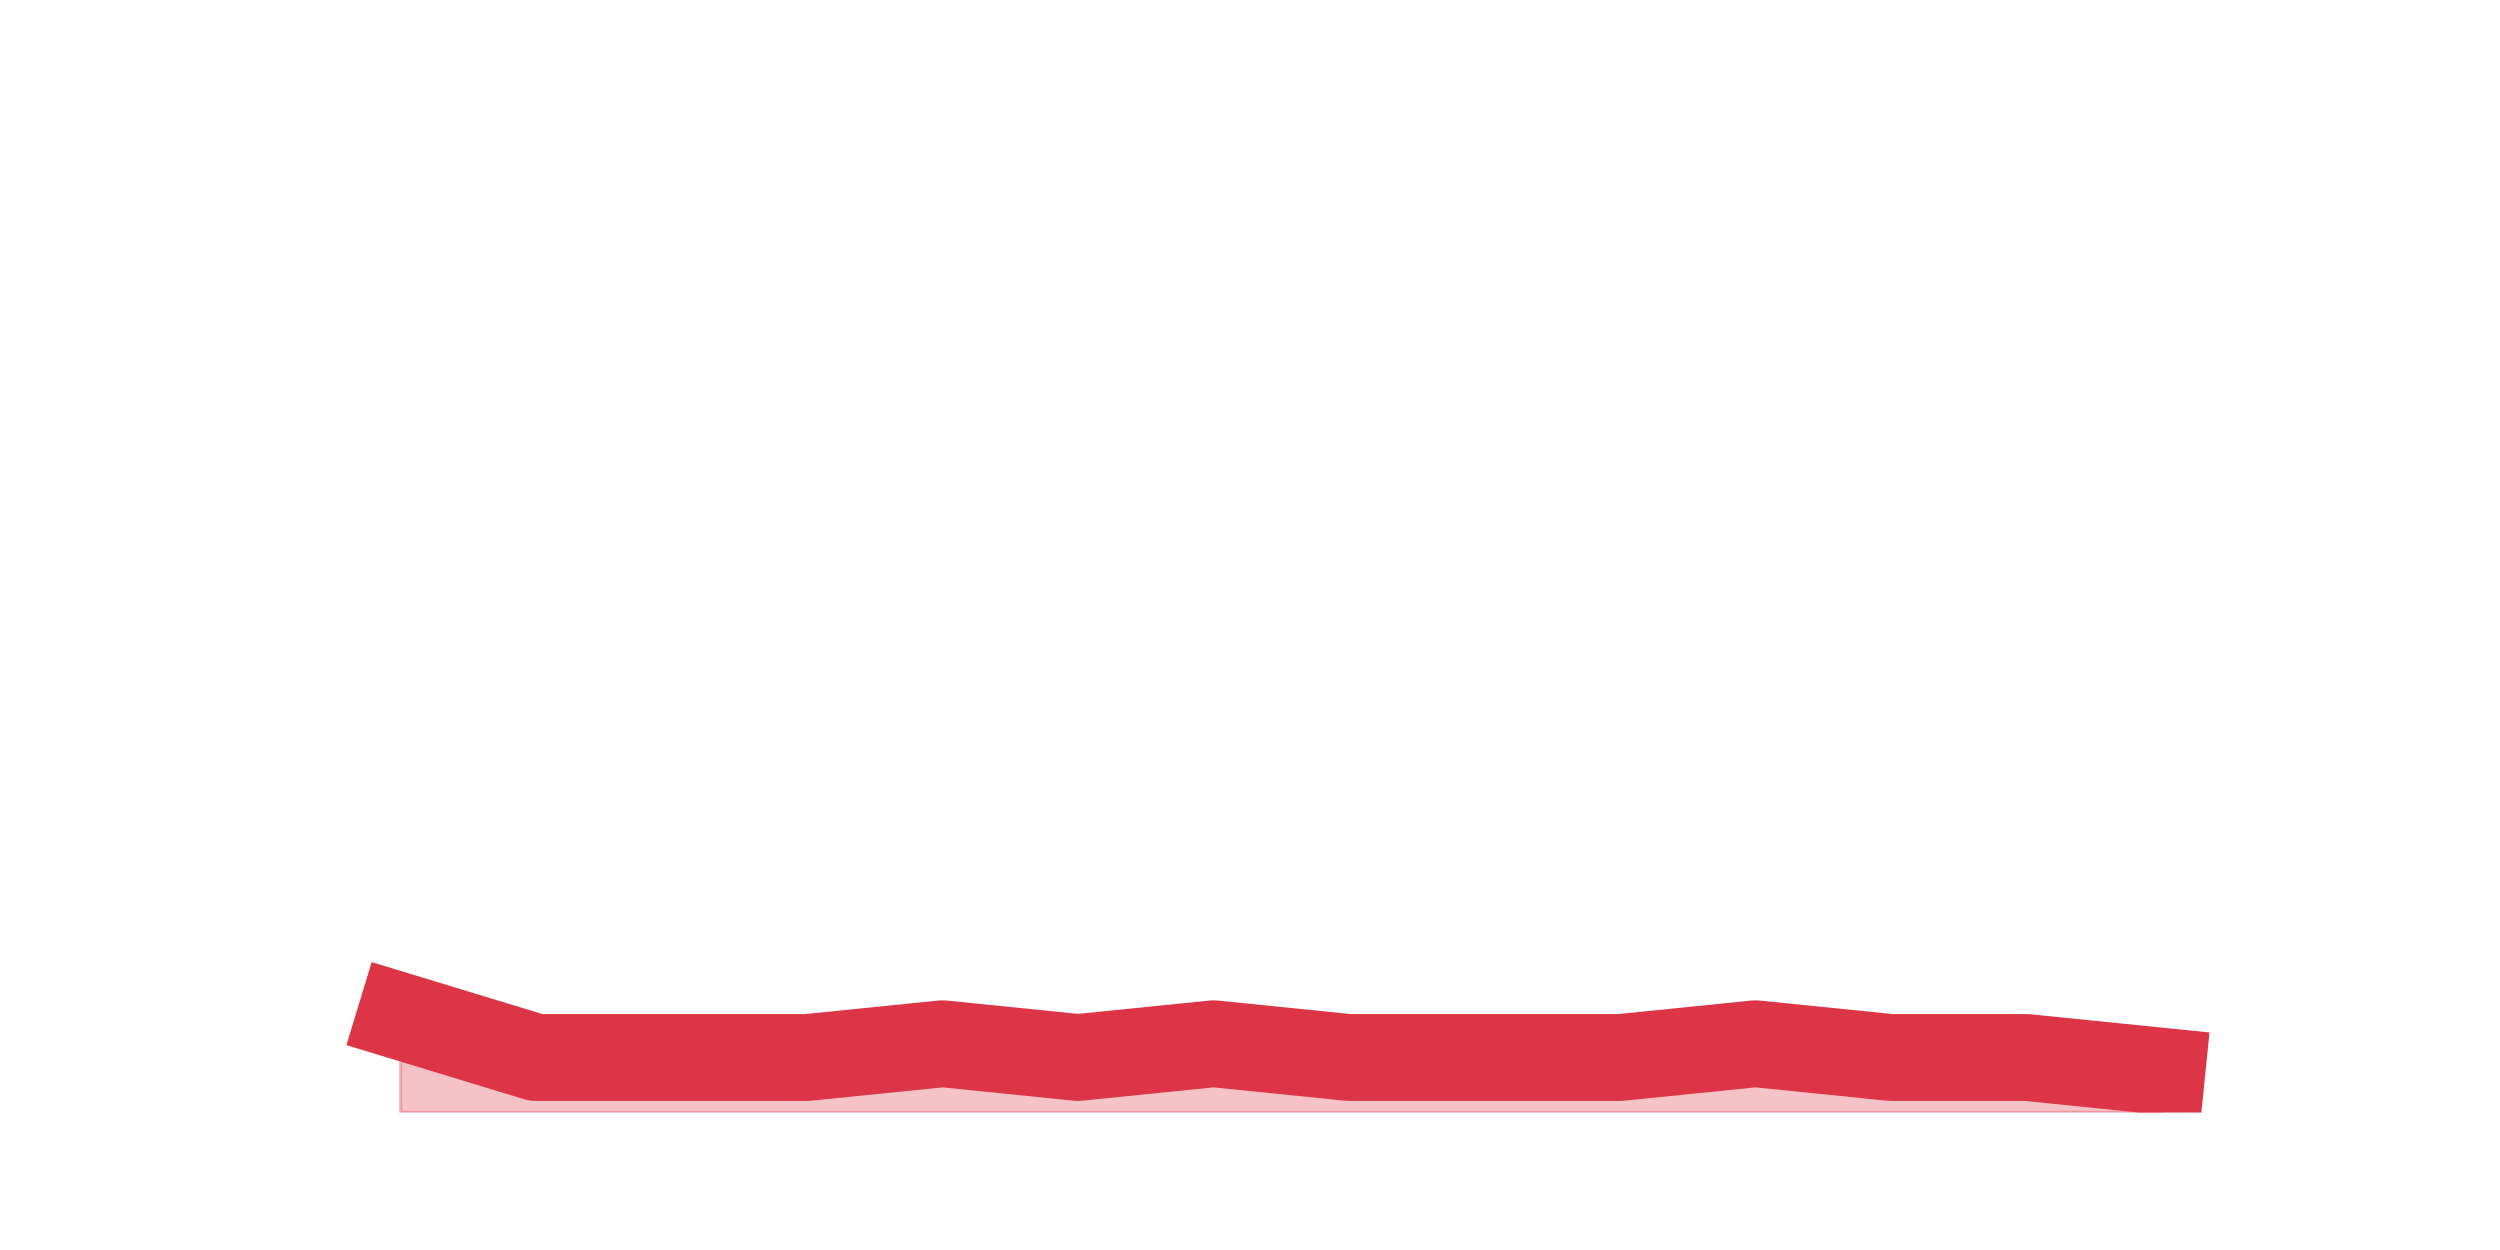
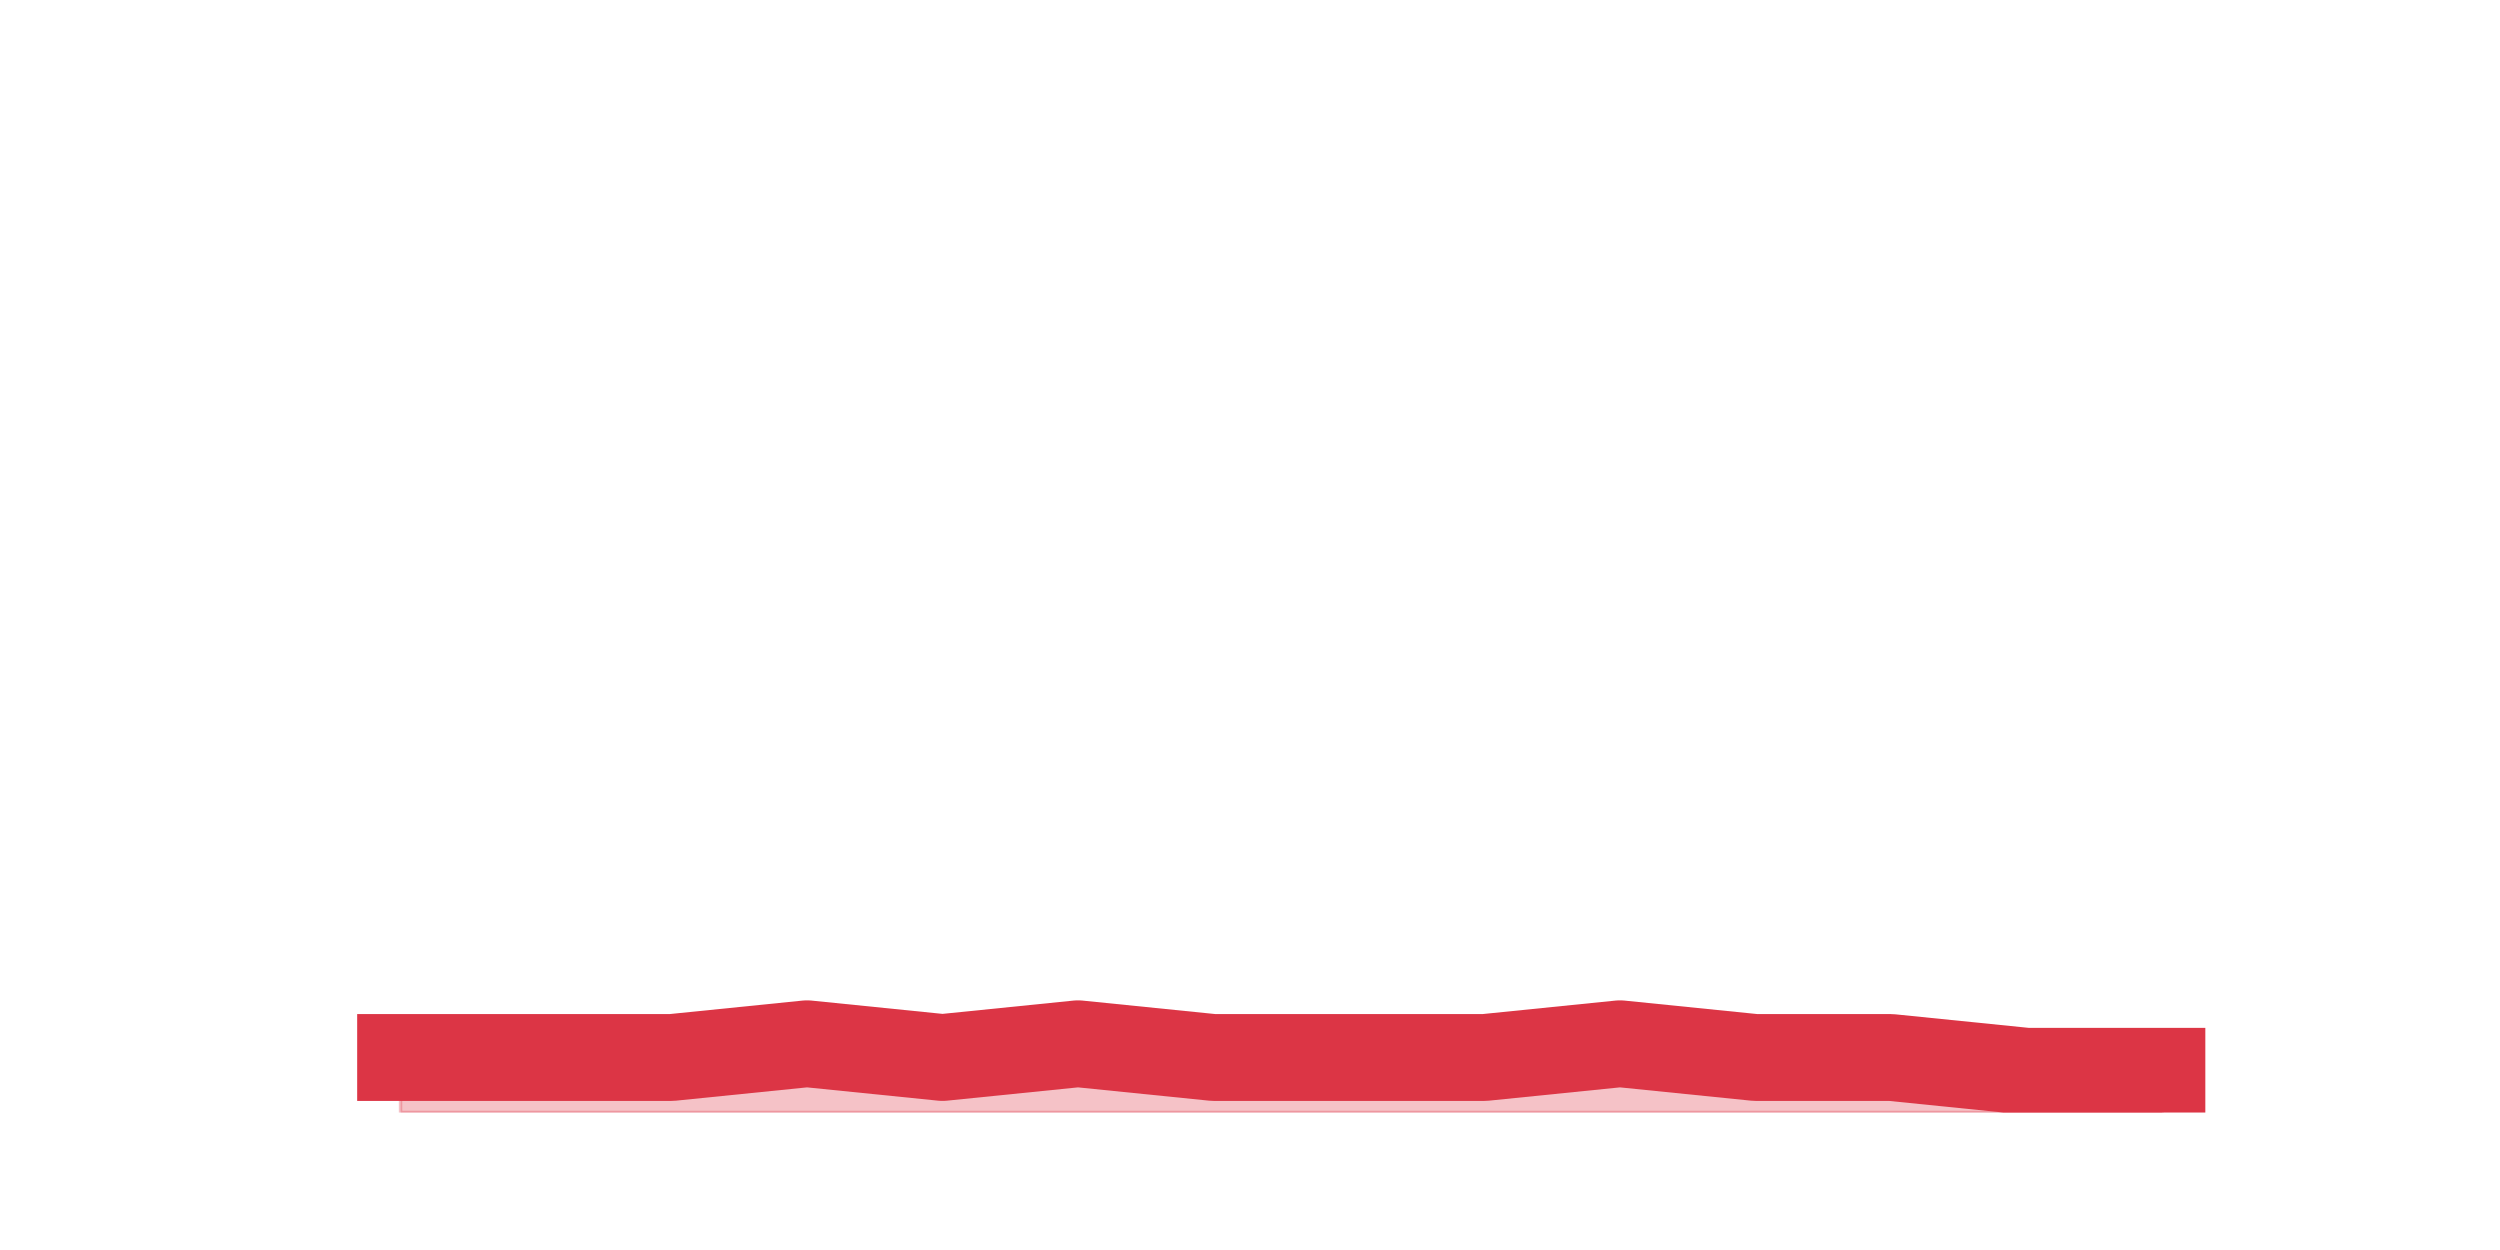
<svg xmlns="http://www.w3.org/2000/svg" xmlns:xlink="http://www.w3.org/1999/xlink" height="360pt" version="1.1" viewBox="0 0 720 360" width="720pt">
  <defs>
    <style type="text/css">*{stroke-linecap:butt;stroke-linejoin:round;}</style>
  </defs>
  <g id="figure_1">
    <g id="patch_1">
      <path d="M 0 360  L 720 360  L 720 0  L 0 0  z " style="fill:none;" />
    </g>
    <g id="axes_1">
      <g id="matplotlib.axis_1" />
      <g id="matplotlib.axis_2" />
      <g id="PolyCollection_1">
        <defs>
-           <path d="M 115.364 -67.32  L 115.364 -39.6  L 154.385 -39.6  L 193.406 -39.6  L 232.427 -39.6  L 271.448 -39.6  L 310.469 -39.6  L 349.49 -39.6  L 388.51 -39.6  L 427.531 -39.6  L 466.552 -39.6  L 505.573 -39.6  L 544.594 -39.6  L 583.615 -39.6  L 622.636 -39.6  L 622.636 -51.48  L 622.636 -51.48  L 583.615 -55.44  L 544.594 -55.44  L 505.573 -59.4  L 466.552 -55.44  L 427.531 -55.44  L 388.51 -55.44  L 349.49 -59.4  L 310.469 -55.44  L 271.448 -59.4  L 232.427 -55.44  L 193.406 -55.44  L 154.385 -55.44  L 115.364 -67.32  z " id="mb49831ea85" style="stroke:#dc3545;stroke-opacity:0.3;" />
+           <path d="M 115.364 -55.44  L 115.364 -39.6  L 154.385 -39.6  L 193.406 -39.6  L 232.427 -39.6  L 271.448 -39.6  L 310.469 -39.6  L 349.49 -39.6  L 388.51 -39.6  L 427.531 -39.6  L 466.552 -39.6  L 505.573 -39.6  L 544.594 -39.6  L 583.615 -39.6  L 622.636 -39.6  L 622.636 -51.48  L 622.636 -51.48  L 583.615 -51.48  L 544.594 -55.44  L 505.573 -55.44  L 466.552 -59.4  L 427.531 -55.44  L 388.51 -55.44  L 349.49 -55.44  L 310.469 -59.4  L 271.448 -55.44  L 232.427 -59.4  L 193.406 -55.44  L 154.385 -55.44  L 115.364 -55.44  z " id="mc9c50e8117" style="stroke:#dc3545;stroke-opacity:0.3;" />
        </defs>
-         <g clip-path="url(#p1d0077d518)">
-           <use style="fill:#dc3545;fill-opacity:0.3;stroke:#dc3545;stroke-opacity:0.3;" x="0" xlink:href="#mb49831ea85" y="360" />
+         <g clip-path="url(#p98baaa8715)">
+           <use style="fill:#dc3545;fill-opacity:0.3;stroke:#dc3545;stroke-opacity:0.3;" x="0" xlink:href="#mc9c50e8117" y="360" />
        </g>
      </g>
      <g id="line2d_1">
-         <path clip-path="url(#p1d0077d518)" d="M 115.364 292.68  L 154.385 304.56  L 193.406 304.56  L 232.427 304.56  L 271.448 300.6  L 310.469 304.56  L 349.49 300.6  L 388.51 304.56  L 427.531 304.56  L 466.552 304.56  L 505.573 300.6  L 544.594 304.56  L 583.615 304.56  L 622.636 308.52  " style="fill:none;stroke:#dc3545;stroke-linecap:square;stroke-width:25;" />
+         <path clip-path="url(#p98baaa8715)" d="M 115.364 304.56  L 154.385 304.56  L 193.406 304.56  L 232.427 300.6  L 271.448 304.56  L 310.469 300.6  L 349.49 304.56  L 388.51 304.56  L 427.531 304.56  L 466.552 300.6  L 505.573 304.56  L 544.594 304.56  L 583.615 308.52  L 622.636 308.52  " style="fill:none;stroke:#dc3545;stroke-linecap:square;stroke-width:25;" />
      </g>
    </g>
  </g>
  <defs>
-     <clipPath id="p1d0077d518">
+     <clipPath id="p98baaa8715">
      <rect height="277.2" width="558" x="90" y="43.2" />
    </clipPath>
  </defs>
</svg>
